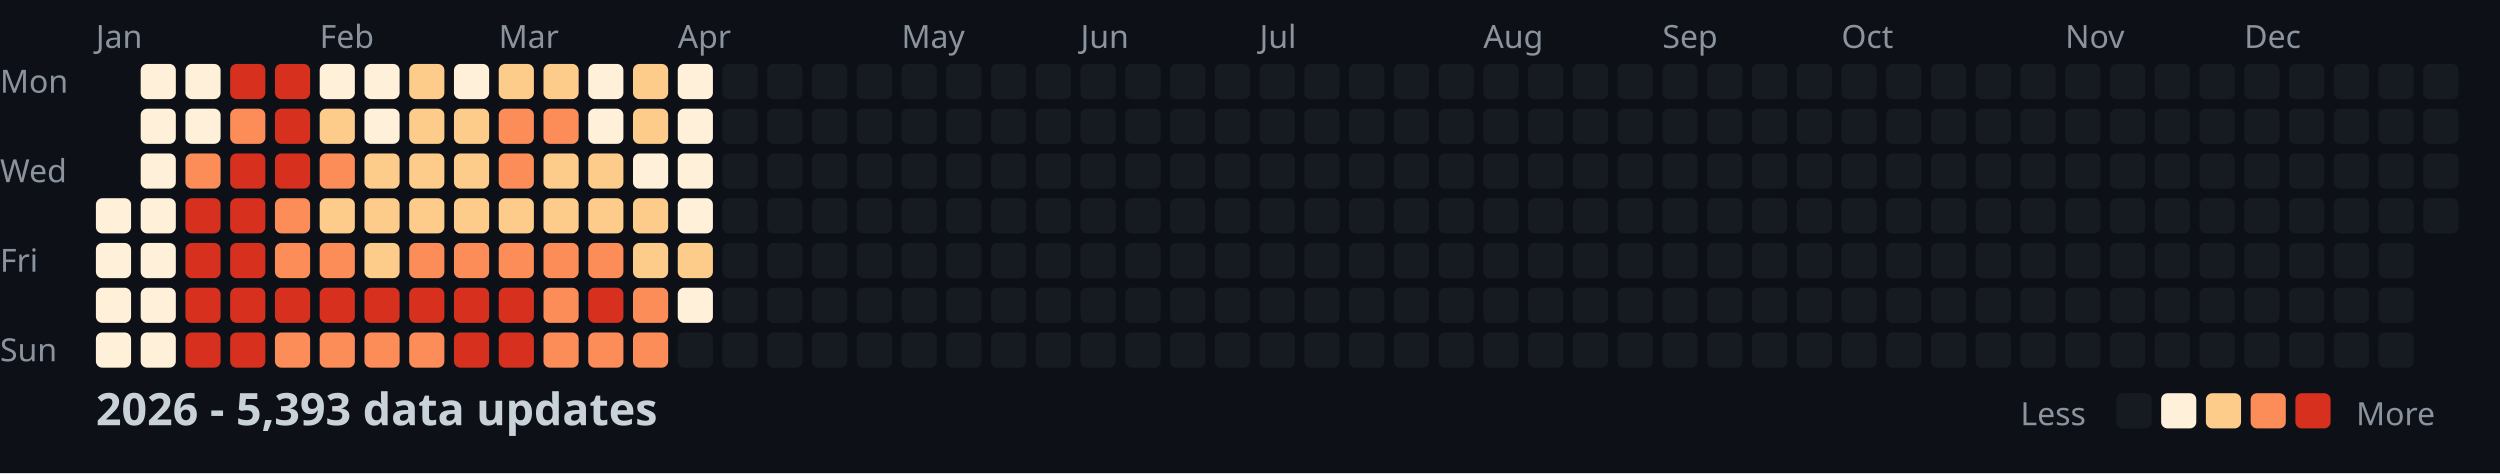
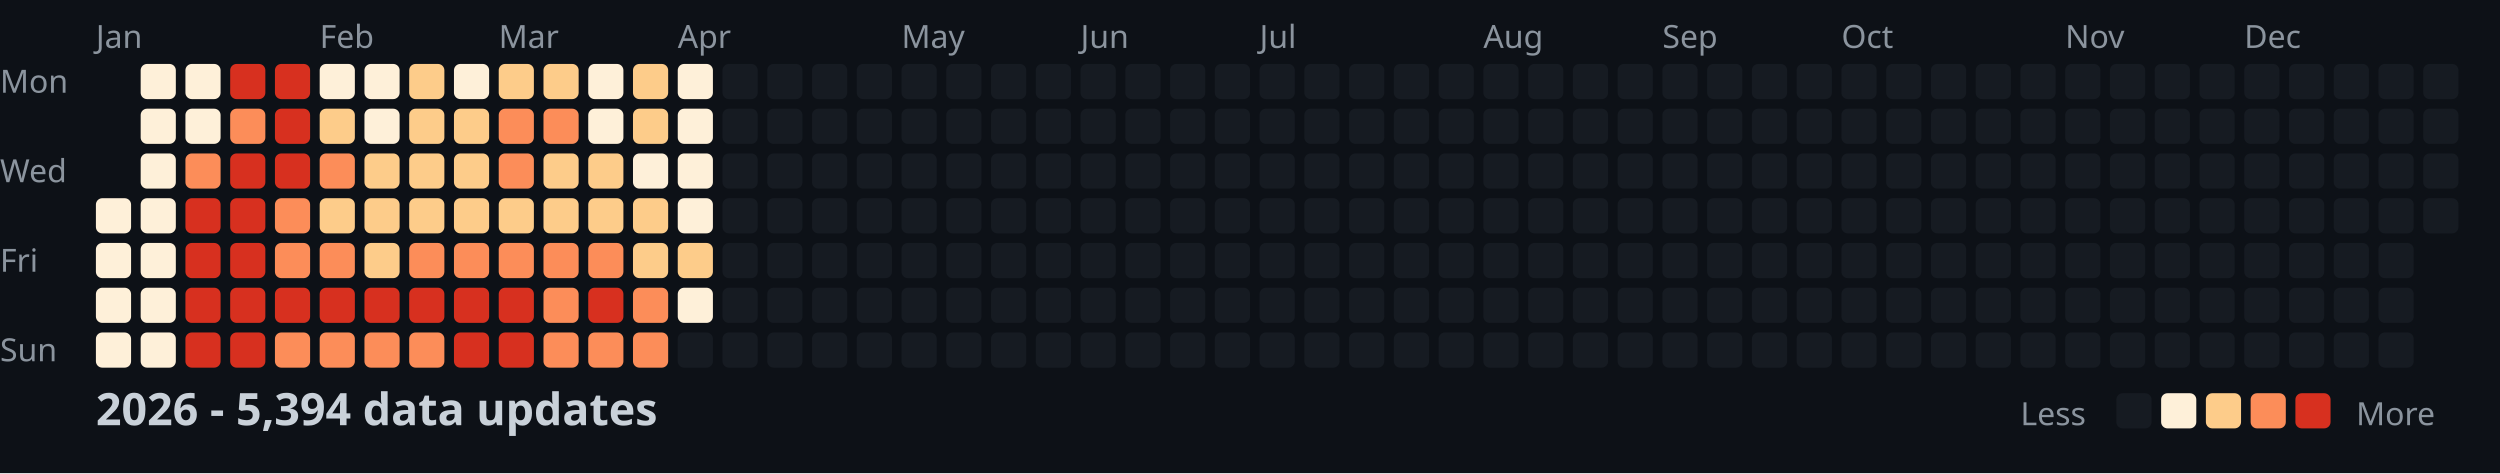
<svg xmlns="http://www.w3.org/2000/svg" width="782" height="148">
  <style>
    .month { font: 10px sans-serif; fill: #8b949e; }
    .day { font: 10px sans-serif; fill: #8b949e; }
    .title { font: bold 14px sans-serif; fill: #c9d1d9; }
    .legend { font: 10px sans-serif; fill: #8b949e; }
  </style>
  <rect width="100%" height="100%" fill="#0d1117" />
  <text x="0" y="29" class="day">Mon</text>
  <text x="0" y="57" class="day">Wed</text>
  <text x="0" y="85" class="day">Fri</text>
  <text x="0" y="113" class="day">Sun</text>
  <text x="30" y="15" class="month">Jan</text>
  <text x="100" y="15" class="month">Feb</text>
  <text x="156" y="15" class="month">Mar</text>
  <text x="212" y="15" class="month">Apr</text>
  <text x="282" y="15" class="month">May</text>
  <text x="338" y="15" class="month">Jun</text>
  <text x="394" y="15" class="month">Jul</text>
  <text x="464" y="15" class="month">Aug</text>
  <text x="520" y="15" class="month">Sep</text>
  <text x="576" y="15" class="month">Oct</text>
  <text x="646" y="15" class="month">Nov</text>
  <text x="702" y="15" class="month">Dec</text>
  <rect x="30" y="62" width="11" height="11" fill="#fef0d9" rx="2" />
  <rect x="30" y="76" width="11" height="11" fill="#fef0d9" rx="2" />
  <rect x="30" y="90" width="11" height="11" fill="#fef0d9" rx="2" />
  <rect x="30" y="104" width="11" height="11" fill="#fef0d9" rx="2" />
  <rect x="44" y="20" width="11" height="11" fill="#fef0d9" rx="2" />
  <rect x="44" y="34" width="11" height="11" fill="#fef0d9" rx="2" />
  <rect x="44" y="48" width="11" height="11" fill="#fef0d9" rx="2" />
  <rect x="44" y="62" width="11" height="11" fill="#fef0d9" rx="2" />
  <rect x="44" y="76" width="11" height="11" fill="#fef0d9" rx="2" />
  <rect x="44" y="90" width="11" height="11" fill="#fef0d9" rx="2" />
  <rect x="44" y="104" width="11" height="11" fill="#fef0d9" rx="2" />
  <rect x="58" y="20" width="11" height="11" fill="#fef0d9" rx="2" />
  <rect x="58" y="34" width="11" height="11" fill="#fef0d9" rx="2" />
  <rect x="58" y="48" width="11" height="11" fill="#fc8d59" rx="2" />
  <rect x="58" y="62" width="11" height="11" fill="#d7301f" rx="2" />
  <rect x="58" y="76" width="11" height="11" fill="#d7301f" rx="2" />
  <rect x="58" y="90" width="11" height="11" fill="#d7301f" rx="2" />
  <rect x="58" y="104" width="11" height="11" fill="#d7301f" rx="2" />
  <rect x="72" y="20" width="11" height="11" fill="#d7301f" rx="2" />
  <rect x="72" y="34" width="11" height="11" fill="#fc8d59" rx="2" />
  <rect x="72" y="48" width="11" height="11" fill="#d7301f" rx="2" />
  <rect x="72" y="62" width="11" height="11" fill="#d7301f" rx="2" />
  <rect x="72" y="76" width="11" height="11" fill="#d7301f" rx="2" />
  <rect x="72" y="90" width="11" height="11" fill="#d7301f" rx="2" />
  <rect x="72" y="104" width="11" height="11" fill="#d7301f" rx="2" />
  <rect x="86" y="20" width="11" height="11" fill="#d7301f" rx="2" />
  <rect x="86" y="34" width="11" height="11" fill="#d7301f" rx="2" />
  <rect x="86" y="48" width="11" height="11" fill="#d7301f" rx="2" />
  <rect x="86" y="62" width="11" height="11" fill="#fc8d59" rx="2" />
  <rect x="86" y="76" width="11" height="11" fill="#fc8d59" rx="2" />
  <rect x="86" y="90" width="11" height="11" fill="#d7301f" rx="2" />
  <rect x="86" y="104" width="11" height="11" fill="#fc8d59" rx="2" />
  <rect x="100" y="20" width="11" height="11" fill="#fef0d9" rx="2" />
  <rect x="100" y="34" width="11" height="11" fill="#fdcc8a" rx="2" />
  <rect x="100" y="48" width="11" height="11" fill="#fc8d59" rx="2" />
  <rect x="100" y="62" width="11" height="11" fill="#fdcc8a" rx="2" />
  <rect x="100" y="76" width="11" height="11" fill="#fc8d59" rx="2" />
  <rect x="100" y="90" width="11" height="11" fill="#d7301f" rx="2" />
  <rect x="100" y="104" width="11" height="11" fill="#fc8d59" rx="2" />
  <rect x="114" y="20" width="11" height="11" fill="#fef0d9" rx="2" />
  <rect x="114" y="34" width="11" height="11" fill="#fef0d9" rx="2" />
  <rect x="114" y="48" width="11" height="11" fill="#fdcc8a" rx="2" />
  <rect x="114" y="62" width="11" height="11" fill="#fdcc8a" rx="2" />
  <rect x="114" y="76" width="11" height="11" fill="#fdcc8a" rx="2" />
  <rect x="114" y="90" width="11" height="11" fill="#d7301f" rx="2" />
  <rect x="114" y="104" width="11" height="11" fill="#fc8d59" rx="2" />
  <rect x="128" y="20" width="11" height="11" fill="#fdcc8a" rx="2" />
  <rect x="128" y="34" width="11" height="11" fill="#fdcc8a" rx="2" />
  <rect x="128" y="48" width="11" height="11" fill="#fdcc8a" rx="2" />
  <rect x="128" y="62" width="11" height="11" fill="#fdcc8a" rx="2" />
  <rect x="128" y="76" width="11" height="11" fill="#fc8d59" rx="2" />
  <rect x="128" y="90" width="11" height="11" fill="#d7301f" rx="2" />
  <rect x="128" y="104" width="11" height="11" fill="#fc8d59" rx="2" />
  <rect x="142" y="20" width="11" height="11" fill="#fef0d9" rx="2" />
  <rect x="142" y="34" width="11" height="11" fill="#fdcc8a" rx="2" />
  <rect x="142" y="48" width="11" height="11" fill="#fdcc8a" rx="2" />
  <rect x="142" y="62" width="11" height="11" fill="#fdcc8a" rx="2" />
  <rect x="142" y="76" width="11" height="11" fill="#fc8d59" rx="2" />
  <rect x="142" y="90" width="11" height="11" fill="#d7301f" rx="2" />
  <rect x="142" y="104" width="11" height="11" fill="#d7301f" rx="2" />
  <rect x="156" y="20" width="11" height="11" fill="#fdcc8a" rx="2" />
  <rect x="156" y="34" width="11" height="11" fill="#fc8d59" rx="2" />
  <rect x="156" y="48" width="11" height="11" fill="#fc8d59" rx="2" />
  <rect x="156" y="62" width="11" height="11" fill="#fdcc8a" rx="2" />
  <rect x="156" y="76" width="11" height="11" fill="#fc8d59" rx="2" />
  <rect x="156" y="90" width="11" height="11" fill="#d7301f" rx="2" />
  <rect x="156" y="104" width="11" height="11" fill="#d7301f" rx="2" />
  <rect x="170" y="20" width="11" height="11" fill="#fdcc8a" rx="2" />
  <rect x="170" y="34" width="11" height="11" fill="#fc8d59" rx="2" />
  <rect x="170" y="48" width="11" height="11" fill="#fdcc8a" rx="2" />
  <rect x="170" y="62" width="11" height="11" fill="#fdcc8a" rx="2" />
  <rect x="170" y="76" width="11" height="11" fill="#fc8d59" rx="2" />
  <rect x="170" y="90" width="11" height="11" fill="#fc8d59" rx="2" />
  <rect x="170" y="104" width="11" height="11" fill="#fc8d59" rx="2" />
  <rect x="184" y="20" width="11" height="11" fill="#fef0d9" rx="2" />
  <rect x="184" y="34" width="11" height="11" fill="#fef0d9" rx="2" />
  <rect x="184" y="48" width="11" height="11" fill="#fdcc8a" rx="2" />
  <rect x="184" y="62" width="11" height="11" fill="#fdcc8a" rx="2" />
  <rect x="184" y="76" width="11" height="11" fill="#fc8d59" rx="2" />
  <rect x="184" y="90" width="11" height="11" fill="#d7301f" rx="2" />
  <rect x="184" y="104" width="11" height="11" fill="#fc8d59" rx="2" />
  <rect x="198" y="20" width="11" height="11" fill="#fdcc8a" rx="2" />
  <rect x="198" y="34" width="11" height="11" fill="#fdcc8a" rx="2" />
  <rect x="198" y="48" width="11" height="11" fill="#fef0d9" rx="2" />
  <rect x="198" y="62" width="11" height="11" fill="#fdcc8a" rx="2" />
  <rect x="198" y="76" width="11" height="11" fill="#fdcc8a" rx="2" />
  <rect x="198" y="90" width="11" height="11" fill="#fc8d59" rx="2" />
  <rect x="198" y="104" width="11" height="11" fill="#fc8d59" rx="2" />
  <rect x="212" y="20" width="11" height="11" fill="#fef0d9" rx="2" />
  <rect x="212" y="34" width="11" height="11" fill="#fef0d9" rx="2" />
  <rect x="212" y="48" width="11" height="11" fill="#fef0d9" rx="2" />
  <rect x="212" y="62" width="11" height="11" fill="#fef0d9" rx="2" />
  <rect x="212" y="76" width="11" height="11" fill="#fdcc8a" rx="2" />
  <rect x="212" y="90" width="11" height="11" fill="#fef0d9" rx="2" />
  <rect x="212" y="104" width="11" height="11" fill="#161b22" rx="2" />
  <rect x="226" y="20" width="11" height="11" fill="#161b22" rx="2" />
  <rect x="226" y="34" width="11" height="11" fill="#161b22" rx="2" />
  <rect x="226" y="48" width="11" height="11" fill="#161b22" rx="2" />
  <rect x="226" y="62" width="11" height="11" fill="#161b22" rx="2" />
  <rect x="226" y="76" width="11" height="11" fill="#161b22" rx="2" />
  <rect x="226" y="90" width="11" height="11" fill="#161b22" rx="2" />
  <rect x="226" y="104" width="11" height="11" fill="#161b22" rx="2" />
  <rect x="240" y="20" width="11" height="11" fill="#161b22" rx="2" />
  <rect x="240" y="34" width="11" height="11" fill="#161b22" rx="2" />
  <rect x="240" y="48" width="11" height="11" fill="#161b22" rx="2" />
  <rect x="240" y="62" width="11" height="11" fill="#161b22" rx="2" />
  <rect x="240" y="76" width="11" height="11" fill="#161b22" rx="2" />
  <rect x="240" y="90" width="11" height="11" fill="#161b22" rx="2" />
  <rect x="240" y="104" width="11" height="11" fill="#161b22" rx="2" />
  <rect x="254" y="20" width="11" height="11" fill="#161b22" rx="2" />
  <rect x="254" y="34" width="11" height="11" fill="#161b22" rx="2" />
  <rect x="254" y="48" width="11" height="11" fill="#161b22" rx="2" />
  <rect x="254" y="62" width="11" height="11" fill="#161b22" rx="2" />
  <rect x="254" y="76" width="11" height="11" fill="#161b22" rx="2" />
  <rect x="254" y="90" width="11" height="11" fill="#161b22" rx="2" />
  <rect x="254" y="104" width="11" height="11" fill="#161b22" rx="2" />
  <rect x="268" y="20" width="11" height="11" fill="#161b22" rx="2" />
  <rect x="268" y="34" width="11" height="11" fill="#161b22" rx="2" />
  <rect x="268" y="48" width="11" height="11" fill="#161b22" rx="2" />
  <rect x="268" y="62" width="11" height="11" fill="#161b22" rx="2" />
  <rect x="268" y="76" width="11" height="11" fill="#161b22" rx="2" />
  <rect x="268" y="90" width="11" height="11" fill="#161b22" rx="2" />
  <rect x="268" y="104" width="11" height="11" fill="#161b22" rx="2" />
  <rect x="282" y="20" width="11" height="11" fill="#161b22" rx="2" />
  <rect x="282" y="34" width="11" height="11" fill="#161b22" rx="2" />
  <rect x="282" y="48" width="11" height="11" fill="#161b22" rx="2" />
  <rect x="282" y="62" width="11" height="11" fill="#161b22" rx="2" />
  <rect x="282" y="76" width="11" height="11" fill="#161b22" rx="2" />
  <rect x="282" y="90" width="11" height="11" fill="#161b22" rx="2" />
  <rect x="282" y="104" width="11" height="11" fill="#161b22" rx="2" />
  <rect x="296" y="20" width="11" height="11" fill="#161b22" rx="2" />
  <rect x="296" y="34" width="11" height="11" fill="#161b22" rx="2" />
  <rect x="296" y="48" width="11" height="11" fill="#161b22" rx="2" />
  <rect x="296" y="62" width="11" height="11" fill="#161b22" rx="2" />
  <rect x="296" y="76" width="11" height="11" fill="#161b22" rx="2" />
  <rect x="296" y="90" width="11" height="11" fill="#161b22" rx="2" />
  <rect x="296" y="104" width="11" height="11" fill="#161b22" rx="2" />
  <rect x="310" y="20" width="11" height="11" fill="#161b22" rx="2" />
  <rect x="310" y="34" width="11" height="11" fill="#161b22" rx="2" />
  <rect x="310" y="48" width="11" height="11" fill="#161b22" rx="2" />
  <rect x="310" y="62" width="11" height="11" fill="#161b22" rx="2" />
  <rect x="310" y="76" width="11" height="11" fill="#161b22" rx="2" />
  <rect x="310" y="90" width="11" height="11" fill="#161b22" rx="2" />
  <rect x="310" y="104" width="11" height="11" fill="#161b22" rx="2" />
  <rect x="324" y="20" width="11" height="11" fill="#161b22" rx="2" />
  <rect x="324" y="34" width="11" height="11" fill="#161b22" rx="2" />
  <rect x="324" y="48" width="11" height="11" fill="#161b22" rx="2" />
  <rect x="324" y="62" width="11" height="11" fill="#161b22" rx="2" />
  <rect x="324" y="76" width="11" height="11" fill="#161b22" rx="2" />
  <rect x="324" y="90" width="11" height="11" fill="#161b22" rx="2" />
  <rect x="324" y="104" width="11" height="11" fill="#161b22" rx="2" />
  <rect x="338" y="20" width="11" height="11" fill="#161b22" rx="2" />
  <rect x="338" y="34" width="11" height="11" fill="#161b22" rx="2" />
  <rect x="338" y="48" width="11" height="11" fill="#161b22" rx="2" />
  <rect x="338" y="62" width="11" height="11" fill="#161b22" rx="2" />
  <rect x="338" y="76" width="11" height="11" fill="#161b22" rx="2" />
  <rect x="338" y="90" width="11" height="11" fill="#161b22" rx="2" />
  <rect x="338" y="104" width="11" height="11" fill="#161b22" rx="2" />
  <rect x="352" y="20" width="11" height="11" fill="#161b22" rx="2" />
  <rect x="352" y="34" width="11" height="11" fill="#161b22" rx="2" />
  <rect x="352" y="48" width="11" height="11" fill="#161b22" rx="2" />
  <rect x="352" y="62" width="11" height="11" fill="#161b22" rx="2" />
  <rect x="352" y="76" width="11" height="11" fill="#161b22" rx="2" />
  <rect x="352" y="90" width="11" height="11" fill="#161b22" rx="2" />
  <rect x="352" y="104" width="11" height="11" fill="#161b22" rx="2" />
  <rect x="366" y="20" width="11" height="11" fill="#161b22" rx="2" />
  <rect x="366" y="34" width="11" height="11" fill="#161b22" rx="2" />
  <rect x="366" y="48" width="11" height="11" fill="#161b22" rx="2" />
  <rect x="366" y="62" width="11" height="11" fill="#161b22" rx="2" />
  <rect x="366" y="76" width="11" height="11" fill="#161b22" rx="2" />
  <rect x="366" y="90" width="11" height="11" fill="#161b22" rx="2" />
  <rect x="366" y="104" width="11" height="11" fill="#161b22" rx="2" />
  <rect x="380" y="20" width="11" height="11" fill="#161b22" rx="2" />
  <rect x="380" y="34" width="11" height="11" fill="#161b22" rx="2" />
  <rect x="380" y="48" width="11" height="11" fill="#161b22" rx="2" />
  <rect x="380" y="62" width="11" height="11" fill="#161b22" rx="2" />
  <rect x="380" y="76" width="11" height="11" fill="#161b22" rx="2" />
  <rect x="380" y="90" width="11" height="11" fill="#161b22" rx="2" />
  <rect x="380" y="104" width="11" height="11" fill="#161b22" rx="2" />
  <rect x="394" y="20" width="11" height="11" fill="#161b22" rx="2" />
  <rect x="394" y="34" width="11" height="11" fill="#161b22" rx="2" />
  <rect x="394" y="48" width="11" height="11" fill="#161b22" rx="2" />
  <rect x="394" y="62" width="11" height="11" fill="#161b22" rx="2" />
  <rect x="394" y="76" width="11" height="11" fill="#161b22" rx="2" />
  <rect x="394" y="90" width="11" height="11" fill="#161b22" rx="2" />
  <rect x="394" y="104" width="11" height="11" fill="#161b22" rx="2" />
  <rect x="408" y="20" width="11" height="11" fill="#161b22" rx="2" />
  <rect x="408" y="34" width="11" height="11" fill="#161b22" rx="2" />
  <rect x="408" y="48" width="11" height="11" fill="#161b22" rx="2" />
  <rect x="408" y="62" width="11" height="11" fill="#161b22" rx="2" />
  <rect x="408" y="76" width="11" height="11" fill="#161b22" rx="2" />
  <rect x="408" y="90" width="11" height="11" fill="#161b22" rx="2" />
  <rect x="408" y="104" width="11" height="11" fill="#161b22" rx="2" />
  <rect x="422" y="20" width="11" height="11" fill="#161b22" rx="2" />
  <rect x="422" y="34" width="11" height="11" fill="#161b22" rx="2" />
  <rect x="422" y="48" width="11" height="11" fill="#161b22" rx="2" />
  <rect x="422" y="62" width="11" height="11" fill="#161b22" rx="2" />
  <rect x="422" y="76" width="11" height="11" fill="#161b22" rx="2" />
  <rect x="422" y="90" width="11" height="11" fill="#161b22" rx="2" />
  <rect x="422" y="104" width="11" height="11" fill="#161b22" rx="2" />
  <rect x="436" y="20" width="11" height="11" fill="#161b22" rx="2" />
  <rect x="436" y="34" width="11" height="11" fill="#161b22" rx="2" />
  <rect x="436" y="48" width="11" height="11" fill="#161b22" rx="2" />
  <rect x="436" y="62" width="11" height="11" fill="#161b22" rx="2" />
  <rect x="436" y="76" width="11" height="11" fill="#161b22" rx="2" />
  <rect x="436" y="90" width="11" height="11" fill="#161b22" rx="2" />
  <rect x="436" y="104" width="11" height="11" fill="#161b22" rx="2" />
  <rect x="450" y="20" width="11" height="11" fill="#161b22" rx="2" />
  <rect x="450" y="34" width="11" height="11" fill="#161b22" rx="2" />
  <rect x="450" y="48" width="11" height="11" fill="#161b22" rx="2" />
  <rect x="450" y="62" width="11" height="11" fill="#161b22" rx="2" />
  <rect x="450" y="76" width="11" height="11" fill="#161b22" rx="2" />
  <rect x="450" y="90" width="11" height="11" fill="#161b22" rx="2" />
  <rect x="450" y="104" width="11" height="11" fill="#161b22" rx="2" />
  <rect x="464" y="20" width="11" height="11" fill="#161b22" rx="2" />
  <rect x="464" y="34" width="11" height="11" fill="#161b22" rx="2" />
  <rect x="464" y="48" width="11" height="11" fill="#161b22" rx="2" />
  <rect x="464" y="62" width="11" height="11" fill="#161b22" rx="2" />
  <rect x="464" y="76" width="11" height="11" fill="#161b22" rx="2" />
  <rect x="464" y="90" width="11" height="11" fill="#161b22" rx="2" />
  <rect x="464" y="104" width="11" height="11" fill="#161b22" rx="2" />
  <rect x="478" y="20" width="11" height="11" fill="#161b22" rx="2" />
  <rect x="478" y="34" width="11" height="11" fill="#161b22" rx="2" />
  <rect x="478" y="48" width="11" height="11" fill="#161b22" rx="2" />
  <rect x="478" y="62" width="11" height="11" fill="#161b22" rx="2" />
  <rect x="478" y="76" width="11" height="11" fill="#161b22" rx="2" />
  <rect x="478" y="90" width="11" height="11" fill="#161b22" rx="2" />
  <rect x="478" y="104" width="11" height="11" fill="#161b22" rx="2" />
  <rect x="492" y="20" width="11" height="11" fill="#161b22" rx="2" />
  <rect x="492" y="34" width="11" height="11" fill="#161b22" rx="2" />
  <rect x="492" y="48" width="11" height="11" fill="#161b22" rx="2" />
  <rect x="492" y="62" width="11" height="11" fill="#161b22" rx="2" />
  <rect x="492" y="76" width="11" height="11" fill="#161b22" rx="2" />
  <rect x="492" y="90" width="11" height="11" fill="#161b22" rx="2" />
  <rect x="492" y="104" width="11" height="11" fill="#161b22" rx="2" />
  <rect x="506" y="20" width="11" height="11" fill="#161b22" rx="2" />
  <rect x="506" y="34" width="11" height="11" fill="#161b22" rx="2" />
  <rect x="506" y="48" width="11" height="11" fill="#161b22" rx="2" />
  <rect x="506" y="62" width="11" height="11" fill="#161b22" rx="2" />
  <rect x="506" y="76" width="11" height="11" fill="#161b22" rx="2" />
  <rect x="506" y="90" width="11" height="11" fill="#161b22" rx="2" />
  <rect x="506" y="104" width="11" height="11" fill="#161b22" rx="2" />
  <rect x="520" y="20" width="11" height="11" fill="#161b22" rx="2" />
  <rect x="520" y="34" width="11" height="11" fill="#161b22" rx="2" />
  <rect x="520" y="48" width="11" height="11" fill="#161b22" rx="2" />
  <rect x="520" y="62" width="11" height="11" fill="#161b22" rx="2" />
  <rect x="520" y="76" width="11" height="11" fill="#161b22" rx="2" />
  <rect x="520" y="90" width="11" height="11" fill="#161b22" rx="2" />
  <rect x="520" y="104" width="11" height="11" fill="#161b22" rx="2" />
  <rect x="534" y="20" width="11" height="11" fill="#161b22" rx="2" />
  <rect x="534" y="34" width="11" height="11" fill="#161b22" rx="2" />
  <rect x="534" y="48" width="11" height="11" fill="#161b22" rx="2" />
  <rect x="534" y="62" width="11" height="11" fill="#161b22" rx="2" />
  <rect x="534" y="76" width="11" height="11" fill="#161b22" rx="2" />
  <rect x="534" y="90" width="11" height="11" fill="#161b22" rx="2" />
  <rect x="534" y="104" width="11" height="11" fill="#161b22" rx="2" />
  <rect x="548" y="20" width="11" height="11" fill="#161b22" rx="2" />
  <rect x="548" y="34" width="11" height="11" fill="#161b22" rx="2" />
  <rect x="548" y="48" width="11" height="11" fill="#161b22" rx="2" />
  <rect x="548" y="62" width="11" height="11" fill="#161b22" rx="2" />
  <rect x="548" y="76" width="11" height="11" fill="#161b22" rx="2" />
  <rect x="548" y="90" width="11" height="11" fill="#161b22" rx="2" />
  <rect x="548" y="104" width="11" height="11" fill="#161b22" rx="2" />
  <rect x="562" y="20" width="11" height="11" fill="#161b22" rx="2" />
  <rect x="562" y="34" width="11" height="11" fill="#161b22" rx="2" />
  <rect x="562" y="48" width="11" height="11" fill="#161b22" rx="2" />
  <rect x="562" y="62" width="11" height="11" fill="#161b22" rx="2" />
  <rect x="562" y="76" width="11" height="11" fill="#161b22" rx="2" />
  <rect x="562" y="90" width="11" height="11" fill="#161b22" rx="2" />
  <rect x="562" y="104" width="11" height="11" fill="#161b22" rx="2" />
  <rect x="576" y="20" width="11" height="11" fill="#161b22" rx="2" />
  <rect x="576" y="34" width="11" height="11" fill="#161b22" rx="2" />
  <rect x="576" y="48" width="11" height="11" fill="#161b22" rx="2" />
  <rect x="576" y="62" width="11" height="11" fill="#161b22" rx="2" />
  <rect x="576" y="76" width="11" height="11" fill="#161b22" rx="2" />
  <rect x="576" y="90" width="11" height="11" fill="#161b22" rx="2" />
  <rect x="576" y="104" width="11" height="11" fill="#161b22" rx="2" />
  <rect x="590" y="20" width="11" height="11" fill="#161b22" rx="2" />
  <rect x="590" y="34" width="11" height="11" fill="#161b22" rx="2" />
  <rect x="590" y="48" width="11" height="11" fill="#161b22" rx="2" />
  <rect x="590" y="62" width="11" height="11" fill="#161b22" rx="2" />
  <rect x="590" y="76" width="11" height="11" fill="#161b22" rx="2" />
  <rect x="590" y="90" width="11" height="11" fill="#161b22" rx="2" />
  <rect x="590" y="104" width="11" height="11" fill="#161b22" rx="2" />
  <rect x="604" y="20" width="11" height="11" fill="#161b22" rx="2" />
  <rect x="604" y="34" width="11" height="11" fill="#161b22" rx="2" />
  <rect x="604" y="48" width="11" height="11" fill="#161b22" rx="2" />
  <rect x="604" y="62" width="11" height="11" fill="#161b22" rx="2" />
  <rect x="604" y="76" width="11" height="11" fill="#161b22" rx="2" />
  <rect x="604" y="90" width="11" height="11" fill="#161b22" rx="2" />
  <rect x="604" y="104" width="11" height="11" fill="#161b22" rx="2" />
  <rect x="618" y="20" width="11" height="11" fill="#161b22" rx="2" />
  <rect x="618" y="34" width="11" height="11" fill="#161b22" rx="2" />
  <rect x="618" y="48" width="11" height="11" fill="#161b22" rx="2" />
  <rect x="618" y="62" width="11" height="11" fill="#161b22" rx="2" />
  <rect x="618" y="76" width="11" height="11" fill="#161b22" rx="2" />
  <rect x="618" y="90" width="11" height="11" fill="#161b22" rx="2" />
  <rect x="618" y="104" width="11" height="11" fill="#161b22" rx="2" />
  <rect x="632" y="20" width="11" height="11" fill="#161b22" rx="2" />
  <rect x="632" y="34" width="11" height="11" fill="#161b22" rx="2" />
  <rect x="632" y="48" width="11" height="11" fill="#161b22" rx="2" />
  <rect x="632" y="62" width="11" height="11" fill="#161b22" rx="2" />
  <rect x="632" y="76" width="11" height="11" fill="#161b22" rx="2" />
  <rect x="632" y="90" width="11" height="11" fill="#161b22" rx="2" />
  <rect x="632" y="104" width="11" height="11" fill="#161b22" rx="2" />
  <rect x="646" y="20" width="11" height="11" fill="#161b22" rx="2" />
  <rect x="646" y="34" width="11" height="11" fill="#161b22" rx="2" />
  <rect x="646" y="48" width="11" height="11" fill="#161b22" rx="2" />
  <rect x="646" y="62" width="11" height="11" fill="#161b22" rx="2" />
  <rect x="646" y="76" width="11" height="11" fill="#161b22" rx="2" />
  <rect x="646" y="90" width="11" height="11" fill="#161b22" rx="2" />
  <rect x="646" y="104" width="11" height="11" fill="#161b22" rx="2" />
  <rect x="660" y="20" width="11" height="11" fill="#161b22" rx="2" />
  <rect x="660" y="34" width="11" height="11" fill="#161b22" rx="2" />
  <rect x="660" y="48" width="11" height="11" fill="#161b22" rx="2" />
  <rect x="660" y="62" width="11" height="11" fill="#161b22" rx="2" />
  <rect x="660" y="76" width="11" height="11" fill="#161b22" rx="2" />
  <rect x="660" y="90" width="11" height="11" fill="#161b22" rx="2" />
  <rect x="660" y="104" width="11" height="11" fill="#161b22" rx="2" />
  <rect x="674" y="20" width="11" height="11" fill="#161b22" rx="2" />
  <rect x="674" y="34" width="11" height="11" fill="#161b22" rx="2" />
  <rect x="674" y="48" width="11" height="11" fill="#161b22" rx="2" />
  <rect x="674" y="62" width="11" height="11" fill="#161b22" rx="2" />
  <rect x="674" y="76" width="11" height="11" fill="#161b22" rx="2" />
  <rect x="674" y="90" width="11" height="11" fill="#161b22" rx="2" />
  <rect x="674" y="104" width="11" height="11" fill="#161b22" rx="2" />
  <rect x="688" y="20" width="11" height="11" fill="#161b22" rx="2" />
  <rect x="688" y="34" width="11" height="11" fill="#161b22" rx="2" />
  <rect x="688" y="48" width="11" height="11" fill="#161b22" rx="2" />
  <rect x="688" y="62" width="11" height="11" fill="#161b22" rx="2" />
  <rect x="688" y="76" width="11" height="11" fill="#161b22" rx="2" />
  <rect x="688" y="90" width="11" height="11" fill="#161b22" rx="2" />
  <rect x="688" y="104" width="11" height="11" fill="#161b22" rx="2" />
  <rect x="702" y="20" width="11" height="11" fill="#161b22" rx="2" />
  <rect x="702" y="34" width="11" height="11" fill="#161b22" rx="2" />
  <rect x="702" y="48" width="11" height="11" fill="#161b22" rx="2" />
  <rect x="702" y="62" width="11" height="11" fill="#161b22" rx="2" />
  <rect x="702" y="76" width="11" height="11" fill="#161b22" rx="2" />
  <rect x="702" y="90" width="11" height="11" fill="#161b22" rx="2" />
  <rect x="702" y="104" width="11" height="11" fill="#161b22" rx="2" />
  <rect x="716" y="20" width="11" height="11" fill="#161b22" rx="2" />
  <rect x="716" y="34" width="11" height="11" fill="#161b22" rx="2" />
  <rect x="716" y="48" width="11" height="11" fill="#161b22" rx="2" />
  <rect x="716" y="62" width="11" height="11" fill="#161b22" rx="2" />
  <rect x="716" y="76" width="11" height="11" fill="#161b22" rx="2" />
  <rect x="716" y="90" width="11" height="11" fill="#161b22" rx="2" />
  <rect x="716" y="104" width="11" height="11" fill="#161b22" rx="2" />
  <rect x="730" y="20" width="11" height="11" fill="#161b22" rx="2" />
  <rect x="730" y="34" width="11" height="11" fill="#161b22" rx="2" />
  <rect x="730" y="48" width="11" height="11" fill="#161b22" rx="2" />
  <rect x="730" y="62" width="11" height="11" fill="#161b22" rx="2" />
  <rect x="730" y="76" width="11" height="11" fill="#161b22" rx="2" />
  <rect x="730" y="90" width="11" height="11" fill="#161b22" rx="2" />
  <rect x="730" y="104" width="11" height="11" fill="#161b22" rx="2" />
  <rect x="744" y="20" width="11" height="11" fill="#161b22" rx="2" />
  <rect x="744" y="34" width="11" height="11" fill="#161b22" rx="2" />
  <rect x="744" y="48" width="11" height="11" fill="#161b22" rx="2" />
  <rect x="744" y="62" width="11" height="11" fill="#161b22" rx="2" />
  <rect x="744" y="76" width="11" height="11" fill="#161b22" rx="2" />
  <rect x="744" y="90" width="11" height="11" fill="#161b22" rx="2" />
  <rect x="744" y="104" width="11" height="11" fill="#161b22" rx="2" />
  <rect x="758" y="20" width="11" height="11" fill="#161b22" rx="2" />
  <rect x="758" y="34" width="11" height="11" fill="#161b22" rx="2" />
  <rect x="758" y="48" width="11" height="11" fill="#161b22" rx="2" />
  <rect x="758" y="62" width="11" height="11" fill="#161b22" rx="2" />
-   <text x="30" y="133" class="title">2026 - 5,393 data updates</text>
+   <text x="30" y="133" class="title">2026 - 5,394 data updates</text>
  <text x="632" y="133" class="legend">Less</text>
  <rect x="662" y="123" width="11" height="11" fill="#161b22" rx="2" />
  <rect x="676" y="123" width="11" height="11" fill="#fef0d9" rx="2" />
  <rect x="690" y="123" width="11" height="11" fill="#fdcc8a" rx="2" />
  <rect x="704" y="123" width="11" height="11" fill="#fc8d59" rx="2" />
  <rect x="718" y="123" width="11" height="11" fill="#d7301f" rx="2" />
  <text x="737" y="133" class="legend">More</text>
</svg>
